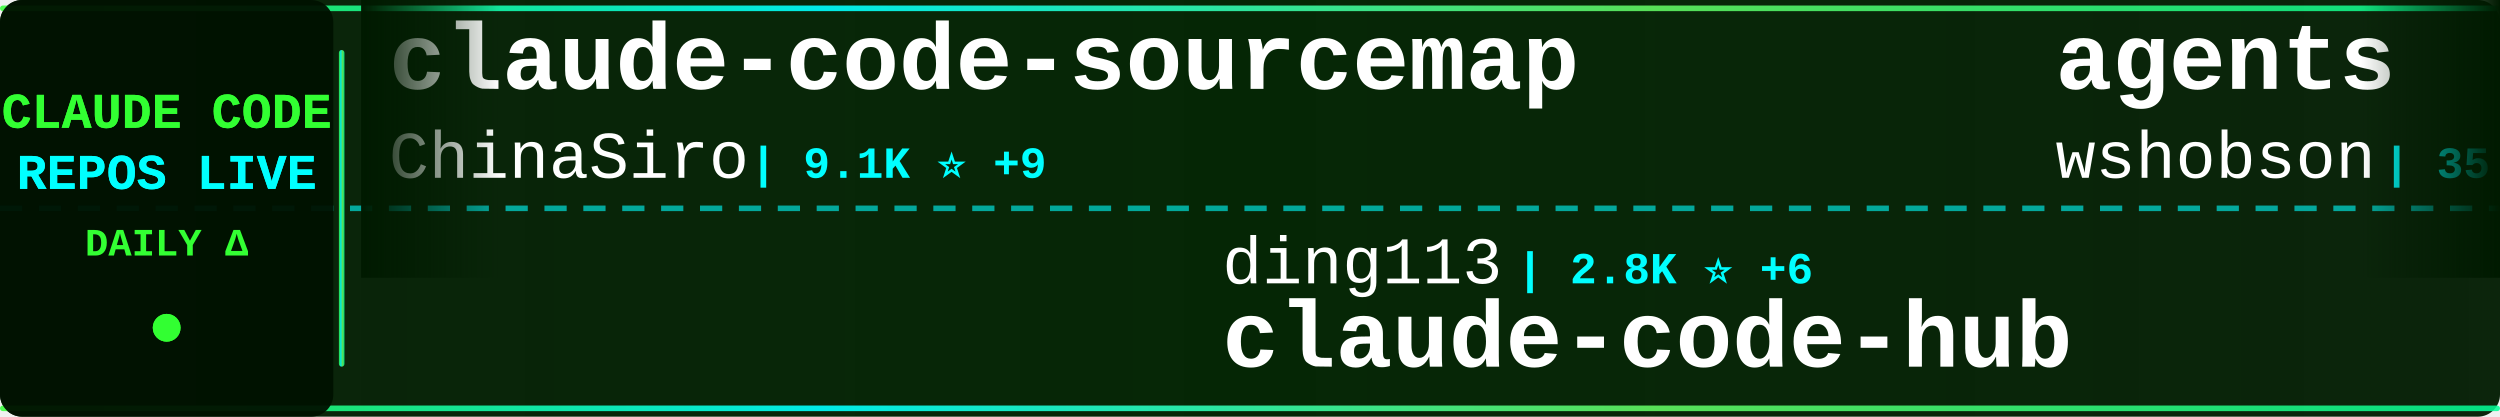
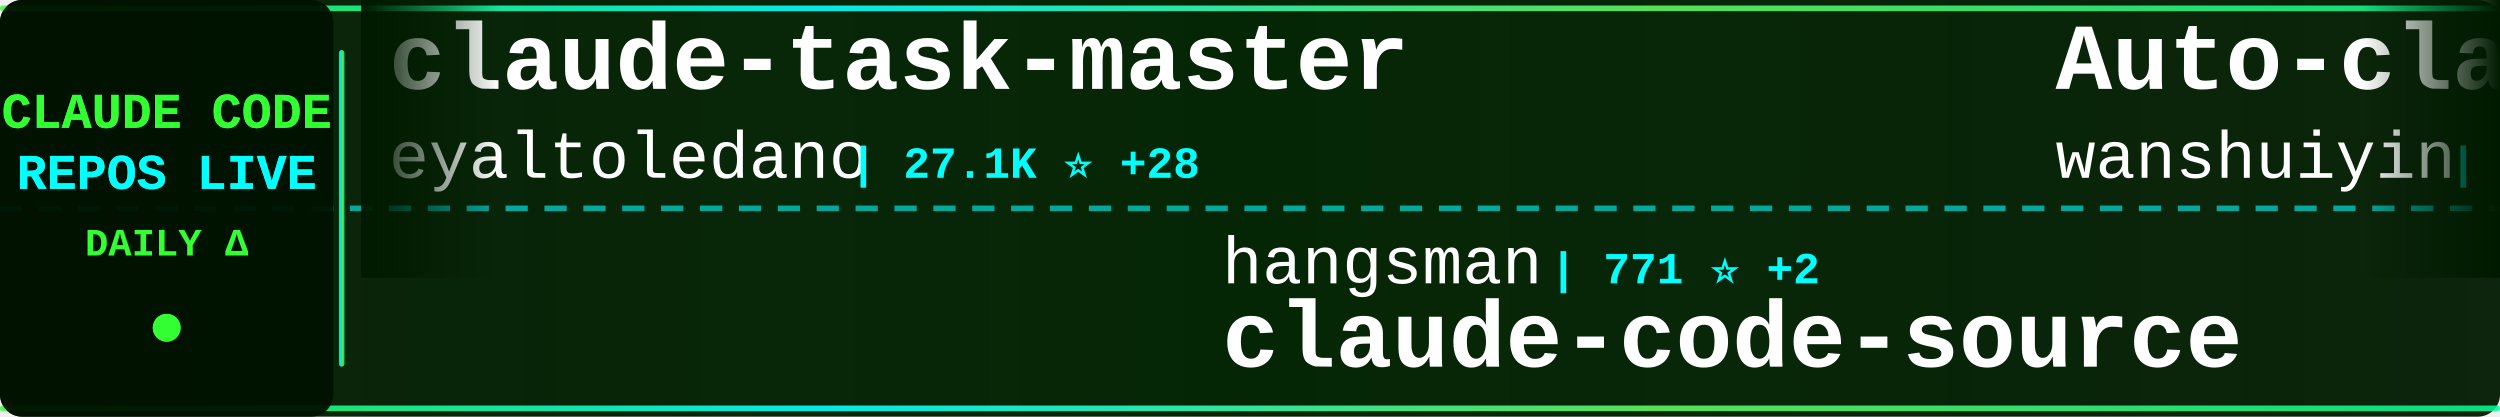
<svg xmlns="http://www.w3.org/2000/svg" width="900" height="150">
  <defs>
    <linearGradient id="tickerBg" x1="0%" y1="0%" x2="100%" y2="0%">
      <stop offset="0%" style="stop-color:#001a00;stop-opacity:0.95" />
      <stop offset="50%" style="stop-color:#002200;stop-opacity:0.98" />
      <stop offset="100%" style="stop-color:#001a00;stop-opacity:0.95" />
    </linearGradient>
    <linearGradient id="borderGrad" x1="0%" y1="0%" x2="100%" y2="0%">
      <stop offset="0%" style="stop-color:#33ff33;stop-opacity:0.85">
        <animate attributeName="stop-opacity" values="0.85;1;0.85" dur="2s" repeatCount="indefinite" />
      </stop>
      <stop offset="33%" style="stop-color:#00ffff;stop-opacity:0.9">
        <animate attributeName="stop-opacity" values="0.9;1;0.9" dur="2.2s" repeatCount="indefinite" />
      </stop>
      <stop offset="66%" style="stop-color:#66ff66;stop-opacity:0.85">
        <animate attributeName="stop-opacity" values="0.85;1;0.85" dur="1.8s" repeatCount="indefinite" />
      </stop>
      <stop offset="100%" style="stop-color:#00ff99;stop-opacity:0.85">
        <animate attributeName="stop-opacity" values="0.85;1;0.85" dur="2s" repeatCount="indefinite" />
      </stop>
    </linearGradient>
    <filter id="textGlow">
      <feGaussianBlur stdDeviation="0.1" result="coloredBlur" />
      <feMerge>
        <feMergeNode in="coloredBlur" />
        <feMergeNode in="SourceGraphic" />
      </feMerge>
    </filter>
    <filter id="metricGlow">
      <feGaussianBlur stdDeviation="0.2" result="coloredBlur" />
      <feMerge>
        <feMergeNode in="coloredBlur" />
        <feMergeNode in="SourceGraphic" />
      </feMerge>
    </filter>
    <linearGradient id="leftFade" x1="0%" y1="0%" x2="100%" y2="0%">
      <stop offset="0%" style="stop-color:#001a00;stop-opacity:1" />
      <stop offset="100%" style="stop-color:#001a00;stop-opacity:0" />
    </linearGradient>
    <linearGradient id="rightFade" x1="0%" y1="0%" x2="100%" y2="0%">
      <stop offset="0%" style="stop-color:#001a00;stop-opacity:0" />
      <stop offset="100%" style="stop-color:#001a00;stop-opacity:1" />
    </linearGradient>
  </defs>
  <rect width="900" height="150" fill="url(#tickerBg)" rx="8" />
  <rect x="0" y="2" width="900" height="2" fill="url(#borderGrad)" rx="1" />
  <rect x="0" y="146" width="900" height="2" fill="url(#borderGrad)" rx="1" />
  <line x1="0" y1="75" x2="900" y2="75" stroke="#00ffff" stroke-width="2" stroke-dasharray="8 6" opacity="0.6" />
  <rect x="0" y="0" width="120" height="150" fill="#001100" opacity="0.95" rx="8" />
  <text x="60" y="46" font-family="'Courier New', monospace" font-size="18" font-weight="bold" fill="#33ff33" text-anchor="middle" filter="url(#textGlow)">
    CLAUDE CODE
  </text>
  <text x="60" y="68" font-family="'Courier New', monospace" font-size="18" font-weight="bold" fill="#00ffff" text-anchor="middle" filter="url(#textGlow)">
    REPOS LIVE
  </text>
  <text x="60" y="92" font-family="'Courier New', monospace" font-size="14" font-weight="bold" fill="#33ff33" text-anchor="middle">
    DAILY Δ
  </text>
  <circle cx="60" cy="118" r="5" fill="#33ff33" filter="url(#metricGlow)">
    <animate attributeName="r" values="4;6;4" dur="1.5s" repeatCount="indefinite" />
    <animate attributeName="opacity" values="0.6;1;0.6" dur="1.5s" repeatCount="indefinite" />
  </circle>
  <rect x="122" y="18" width="2" height="114" fill="url(#borderGrad)" rx="1" />
  <clipPath id="tickerClip">
    <rect x="130" y="0" width="770" height="150" />
  </clipPath>
  <g clip-path="url(#tickerClip)">
    <g id="tickerItems">
      <animateTransform attributeName="transform" attributeType="XML" type="translate" from="0 0" to="-3000 0" dur="54s" repeatCount="indefinite" />
      <g transform="translate(0, 0)">
-         <text x="140" y="32" font-family="'Courier New', monospace" font-size="34" font-weight="bold" fill="#ffffff">claude-code-sourcemap</text>
-         <text x="140" y="64" font-family="'Courier New', monospace" font-size="24" font-weight="normal" fill="#ffffff" opacity="1.0">ChinaSiro</text>
-         <text x="270" y="64" font-family="'Courier New', monospace" font-size="16" font-weight="bold" fill="#00ffff"> | 9.1K ⭐ +9</text>
+         <text x="140" y="32" font-family="'Courier New', monospace" font-size="34" font-weight="bold" fill="#ffffff">claude-task-master</text>
+         <text x="140" y="64" font-family="'Courier New', monospace" font-size="24" font-weight="normal" fill="#ffffff" opacity="1.0">eyaltoledano</text>
+         <text x="306" y="64" font-family="'Courier New', monospace" font-size="16" font-weight="bold" fill="#00ffff"> | 27.1K ⭐ +28</text>
      </g>
      <g transform="translate(300, 0)">
-         <text x="140" y="102" font-family="'Courier New', monospace" font-size="24" font-weight="normal" fill="#ffffff" opacity="1.0">ding113</text>
-         <text x="246" y="102" font-family="'Courier New', monospace" font-size="16" font-weight="bold" fill="#00ffff"> | 2.8K ⭐ +6</text>
-         <text x="140" y="132" font-family="'Courier New', monospace" font-size="34" font-weight="bold" fill="#ffffff">claude-code-hub</text>
+         <text x="140" y="102" font-family="'Courier New', monospace" font-size="24" font-weight="normal" fill="#ffffff" opacity="1.0">hangsman</text>
+         <text x="258" y="102" font-family="'Courier New', monospace" font-size="16" font-weight="bold" fill="#00ffff"> | 771 ⭐ +2</text>
+         <text x="140" y="132" font-family="'Courier New', monospace" font-size="34" font-weight="bold" fill="#ffffff">claude-code-source</text>
      </g>
      <g transform="translate(600, 0)">
-         <text x="140" y="32" font-family="'Courier New', monospace" font-size="34" font-weight="bold" fill="#ffffff">agents</text>
-         <text x="140" y="64" font-family="'Courier New', monospace" font-size="24" font-weight="normal" fill="#ffffff" opacity="1.0">wshobson</text>
-         <text x="258" y="64" font-family="'Courier New', monospace" font-size="16" font-weight="bold" fill="#00ffff"> | 35.0K ⭐ +59</text>
+         <text x="140" y="32" font-family="'Courier New', monospace" font-size="34" font-weight="bold" fill="#ffffff">Auto-claude-code-researc...</text>
+         <text x="140" y="64" font-family="'Courier New', monospace" font-size="24" font-weight="normal" fill="#ffffff" opacity="1.0">wanshuiyin</text>
+         <text x="282" y="64" font-family="'Courier New', monospace" font-size="16" font-weight="bold" fill="#00ffff"> | 8.5K ⭐ +142</text>
      </g>
      <g transform="translate(900, 0)">
-         <text x="140" y="102" font-family="'Courier New', monospace" font-size="24" font-weight="normal" fill="#ffffff" opacity="1.0">fazxes</text>
-         <text x="234" y="102" font-family="'Courier New', monospace" font-size="16" font-weight="bold" fill="#00ffff"> | 213 ⭐</text>
-         <text x="140" y="132" font-family="'Courier New', monospace" font-size="34" font-weight="bold" fill="#ffffff">Claude-code</text>
+         <text x="140" y="102" font-family="'Courier New', monospace" font-size="24" font-weight="normal" fill="#ffffff" opacity="1.0">wshobson</text>
+         <text x="258" y="102" font-family="'Courier New', monospace" font-size="16" font-weight="bold" fill="#00ffff"> | 35.0K ⭐ +62</text>
+         <text x="140" y="132" font-family="'Courier New', monospace" font-size="34" font-weight="bold" fill="#ffffff">agents</text>
      </g>
      <g transform="translate(1200, 0)">
-         <text x="140" y="32" font-family="'Courier New', monospace" font-size="34" font-weight="bold" fill="#ffffff">Claude-code</text>
-         <text x="140" y="64" font-family="'Courier New', monospace" font-size="24" font-weight="normal" fill="#ffffff" opacity="1.0">zstmfhy</text>
-         <text x="246" y="64" font-family="'Courier New', monospace" font-size="16" font-weight="bold" fill="#00ffff"> | 190 ⭐</text>
+         <text x="140" y="32" font-family="'Courier New', monospace" font-size="34" font-weight="bold" fill="#ffffff">claude-code-telegram</text>
+         <text x="140" y="64" font-family="'Courier New', monospace" font-size="24" font-weight="normal" fill="#ffffff" opacity="1.0">RichardAtCT</text>
+         <text x="294" y="64" font-family="'Courier New', monospace" font-size="16" font-weight="bold" fill="#00ffff"> | 2.5K ⭐ +4</text>
      </g>
      <g transform="translate(1500, 0)">
-         <text x="140" y="102" font-family="'Courier New', monospace" font-size="24" font-weight="normal" fill="#ffffff" opacity="1.0">alirezarezvani</text>
-         <text x="330" y="102" font-family="'Courier New', monospace" font-size="16" font-weight="bold" fill="#00ffff"> | 14.1K ⭐ +137</text>
-         <text x="140" y="132" font-family="'Courier New', monospace" font-size="34" font-weight="bold" fill="#ffffff">claude-skills</text>
+         <text x="140" y="102" font-family="'Courier New', monospace" font-size="24" font-weight="normal" fill="#ffffff" opacity="1.0">lintsinghua</text>
+         <text x="294" y="102" font-family="'Courier New', monospace" font-size="16" font-weight="bold" fill="#00ffff"> | 3.2K ⭐ +21</text>
+         <text x="140" y="132" font-family="'Courier New', monospace" font-size="34" font-weight="bold" fill="#ffffff">claude-code-book</text>
      </g>
      <g transform="translate(1800, 0)">
-         <text x="140" y="32" font-family="'Courier New', monospace" font-size="34" font-weight="bold" fill="#ffffff">claude-code-pm-course</text>
-         <text x="140" y="64" font-family="'Courier New', monospace" font-size="24" font-weight="normal" fill="#ffffff" opacity="1.0">carlvellotti</text>
-         <text x="306" y="64" font-family="'Courier New', monospace" font-size="16" font-weight="bold" fill="#00ffff"> | 2.0K ⭐ +5</text>
+         <text x="140" y="32" font-family="'Courier New', monospace" font-size="34" font-weight="bold" fill="#ffffff">awesome-claude-code-suba...</text>
+         <text x="140" y="64" font-family="'Courier New', monospace" font-size="24" font-weight="normal" fill="#ffffff" opacity="1.0">VoltAgent</text>
+         <text x="270" y="64" font-family="'Courier New', monospace" font-size="16" font-weight="bold" fill="#00ffff"> | 19.4K ⭐ +78</text>
      </g>
      <g transform="translate(2100, 0)">
-         <text x="140" y="102" font-family="'Courier New', monospace" font-size="24" font-weight="normal" fill="#ffffff" opacity="1.0">snarktank</text>
-         <text x="270" y="102" font-family="'Courier New', monospace" font-size="16" font-weight="bold" fill="#00ffff"> | 18.8K ⭐ +71</text>
-         <text x="140" y="132" font-family="'Courier New', monospace" font-size="34" font-weight="bold" fill="#ffffff">ralph</text>
+         <text x="140" y="102" font-family="'Courier New', monospace" font-size="24" font-weight="normal" fill="#ffffff" opacity="1.0">OneRedOak</text>
+         <text x="270" y="102" font-family="'Courier New', monospace" font-size="16" font-weight="bold" fill="#00ffff"> | 3.8K ⭐ +3</text>
+         <text x="140" y="132" font-family="'Courier New', monospace" font-size="34" font-weight="bold" fill="#ffffff">claude-code-workflows</text>
      </g>
      <g transform="translate(2400, 0)">
-         <text x="140" y="32" font-family="'Courier New', monospace" font-size="34" font-weight="bold" fill="#ffffff">claude-code-workflows</text>
-         <text x="140" y="64" font-family="'Courier New', monospace" font-size="24" font-weight="normal" fill="#ffffff" opacity="1.0">OneRedOak</text>
-         <text x="270" y="64" font-family="'Courier New', monospace" font-size="16" font-weight="bold" fill="#00ffff"> | 3.8K ⭐ +3</text>
+         <text x="140" y="32" font-family="'Courier New', monospace" font-size="34" font-weight="bold" fill="#ffffff">skills</text>
+         <text x="140" y="64" font-family="'Courier New', monospace" font-size="24" font-weight="normal" fill="#ffffff" opacity="1.0">anthropics</text>
+         <text x="282" y="64" font-family="'Courier New', monospace" font-size="16" font-weight="bold" fill="#00ffff"> | 130.5K ⭐ +734</text>
      </g>
      <g transform="translate(2700, 0)">
-         <text x="140" y="102" font-family="'Courier New', monospace" font-size="24" font-weight="normal" fill="#ffffff" opacity="1.0">anthropics</text>
-         <text x="282" y="102" font-family="'Courier New', monospace" font-size="16" font-weight="bold" fill="#00ffff"> | 4.5K ⭐ +13</text>
-         <text x="140" y="132" font-family="'Courier New', monospace" font-size="34" font-weight="bold" fill="#ffffff">claude-code-security-rev...</text>
+         <text x="140" y="102" font-family="'Courier New', monospace" font-size="24" font-weight="normal" fill="#ffffff" opacity="1.0">Donchitos</text>
+         <text x="270" y="102" font-family="'Courier New', monospace" font-size="16" font-weight="bold" fill="#00ffff"> | 17.8K ⭐ +150</text>
+         <text x="140" y="132" font-family="'Courier New', monospace" font-size="34" font-weight="bold" fill="#ffffff">Claude-Code-Game-Studios</text>
      </g>
      <g transform="translate(3000, 0)">
-         <text x="140" y="32" font-family="'Courier New', monospace" font-size="34" font-weight="bold" fill="#ffffff">claude-code-sourcemap</text>
-         <text x="140" y="64" font-family="'Courier New', monospace" font-size="24" font-weight="normal" fill="#ffffff" opacity="1.0">ChinaSiro</text>
-         <text x="270" y="64" font-family="'Courier New', monospace" font-size="16" font-weight="bold" fill="#00ffff"> | 9.1K ⭐ +9</text>
+         <text x="140" y="32" font-family="'Courier New', monospace" font-size="34" font-weight="bold" fill="#ffffff">claude-task-master</text>
+         <text x="140" y="64" font-family="'Courier New', monospace" font-size="24" font-weight="normal" fill="#ffffff" opacity="1.0">eyaltoledano</text>
+         <text x="306" y="64" font-family="'Courier New', monospace" font-size="16" font-weight="bold" fill="#00ffff"> | 27.1K ⭐ +28</text>
      </g>
      <g transform="translate(3300, 0)">
-         <text x="140" y="102" font-family="'Courier New', monospace" font-size="24" font-weight="normal" fill="#ffffff" opacity="1.0">ding113</text>
-         <text x="246" y="102" font-family="'Courier New', monospace" font-size="16" font-weight="bold" fill="#00ffff"> | 2.8K ⭐ +6</text>
-         <text x="140" y="132" font-family="'Courier New', monospace" font-size="34" font-weight="bold" fill="#ffffff">claude-code-hub</text>
+         <text x="140" y="102" font-family="'Courier New', monospace" font-size="24" font-weight="normal" fill="#ffffff" opacity="1.0">hangsman</text>
+         <text x="258" y="102" font-family="'Courier New', monospace" font-size="16" font-weight="bold" fill="#00ffff"> | 771 ⭐ +2</text>
+         <text x="140" y="132" font-family="'Courier New', monospace" font-size="34" font-weight="bold" fill="#ffffff">claude-code-source</text>
      </g>
      <g transform="translate(3600, 0)">
-         <text x="140" y="32" font-family="'Courier New', monospace" font-size="34" font-weight="bold" fill="#ffffff">agents</text>
-         <text x="140" y="64" font-family="'Courier New', monospace" font-size="24" font-weight="normal" fill="#ffffff" opacity="1.0">wshobson</text>
-         <text x="258" y="64" font-family="'Courier New', monospace" font-size="16" font-weight="bold" fill="#00ffff"> | 35.0K ⭐ +59</text>
+         <text x="140" y="32" font-family="'Courier New', monospace" font-size="34" font-weight="bold" fill="#ffffff">Auto-claude-code-researc...</text>
+         <text x="140" y="64" font-family="'Courier New', monospace" font-size="24" font-weight="normal" fill="#ffffff" opacity="1.0">wanshuiyin</text>
+         <text x="282" y="64" font-family="'Courier New', monospace" font-size="16" font-weight="bold" fill="#00ffff"> | 8.5K ⭐ +142</text>
      </g>
      <g transform="translate(3900, 0)">
-         <text x="140" y="102" font-family="'Courier New', monospace" font-size="24" font-weight="normal" fill="#ffffff" opacity="1.0">fazxes</text>
-         <text x="234" y="102" font-family="'Courier New', monospace" font-size="16" font-weight="bold" fill="#00ffff"> | 213 ⭐</text>
-         <text x="140" y="132" font-family="'Courier New', monospace" font-size="34" font-weight="bold" fill="#ffffff">Claude-code</text>
+         <text x="140" y="102" font-family="'Courier New', monospace" font-size="24" font-weight="normal" fill="#ffffff" opacity="1.0">wshobson</text>
+         <text x="258" y="102" font-family="'Courier New', monospace" font-size="16" font-weight="bold" fill="#00ffff"> | 35.0K ⭐ +62</text>
+         <text x="140" y="132" font-family="'Courier New', monospace" font-size="34" font-weight="bold" fill="#ffffff">agents</text>
      </g>
    </g>
  </g>
  <rect x="130" y="0" width="50" height="100" fill="url(#leftFade)" />
  <rect x="850" y="0" width="50" height="100" fill="url(#rightFade)" />
</svg>
